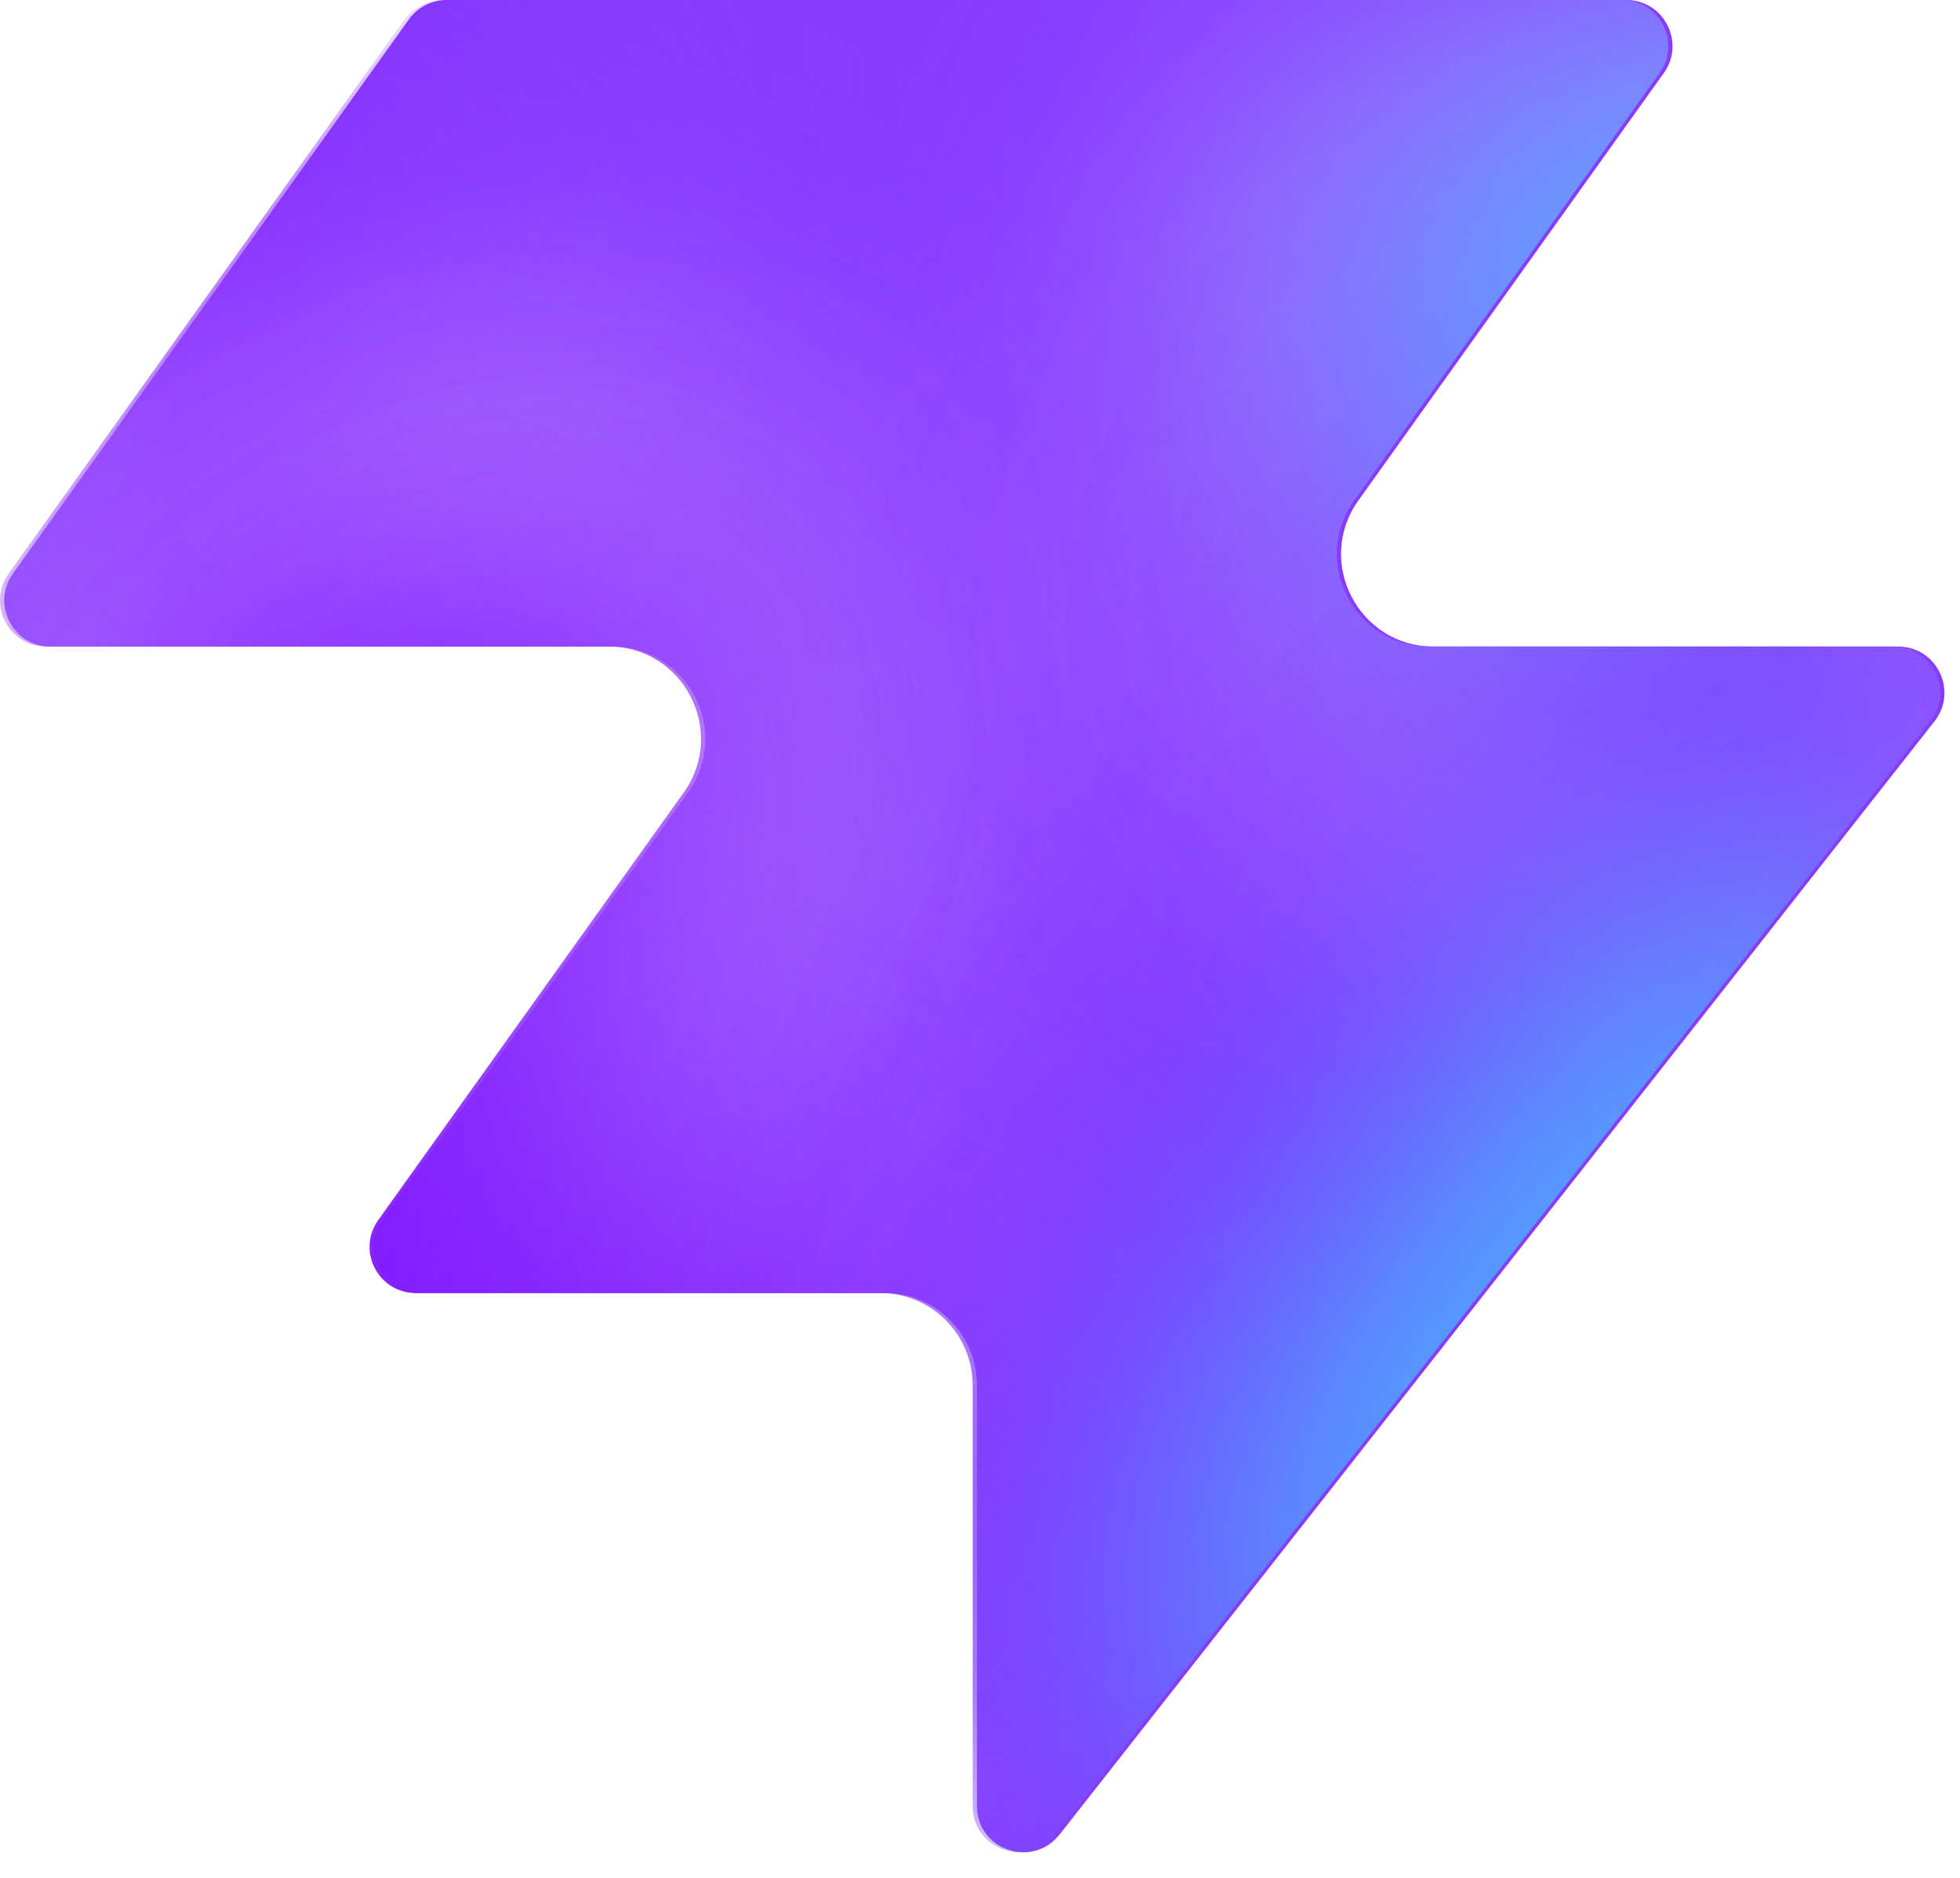
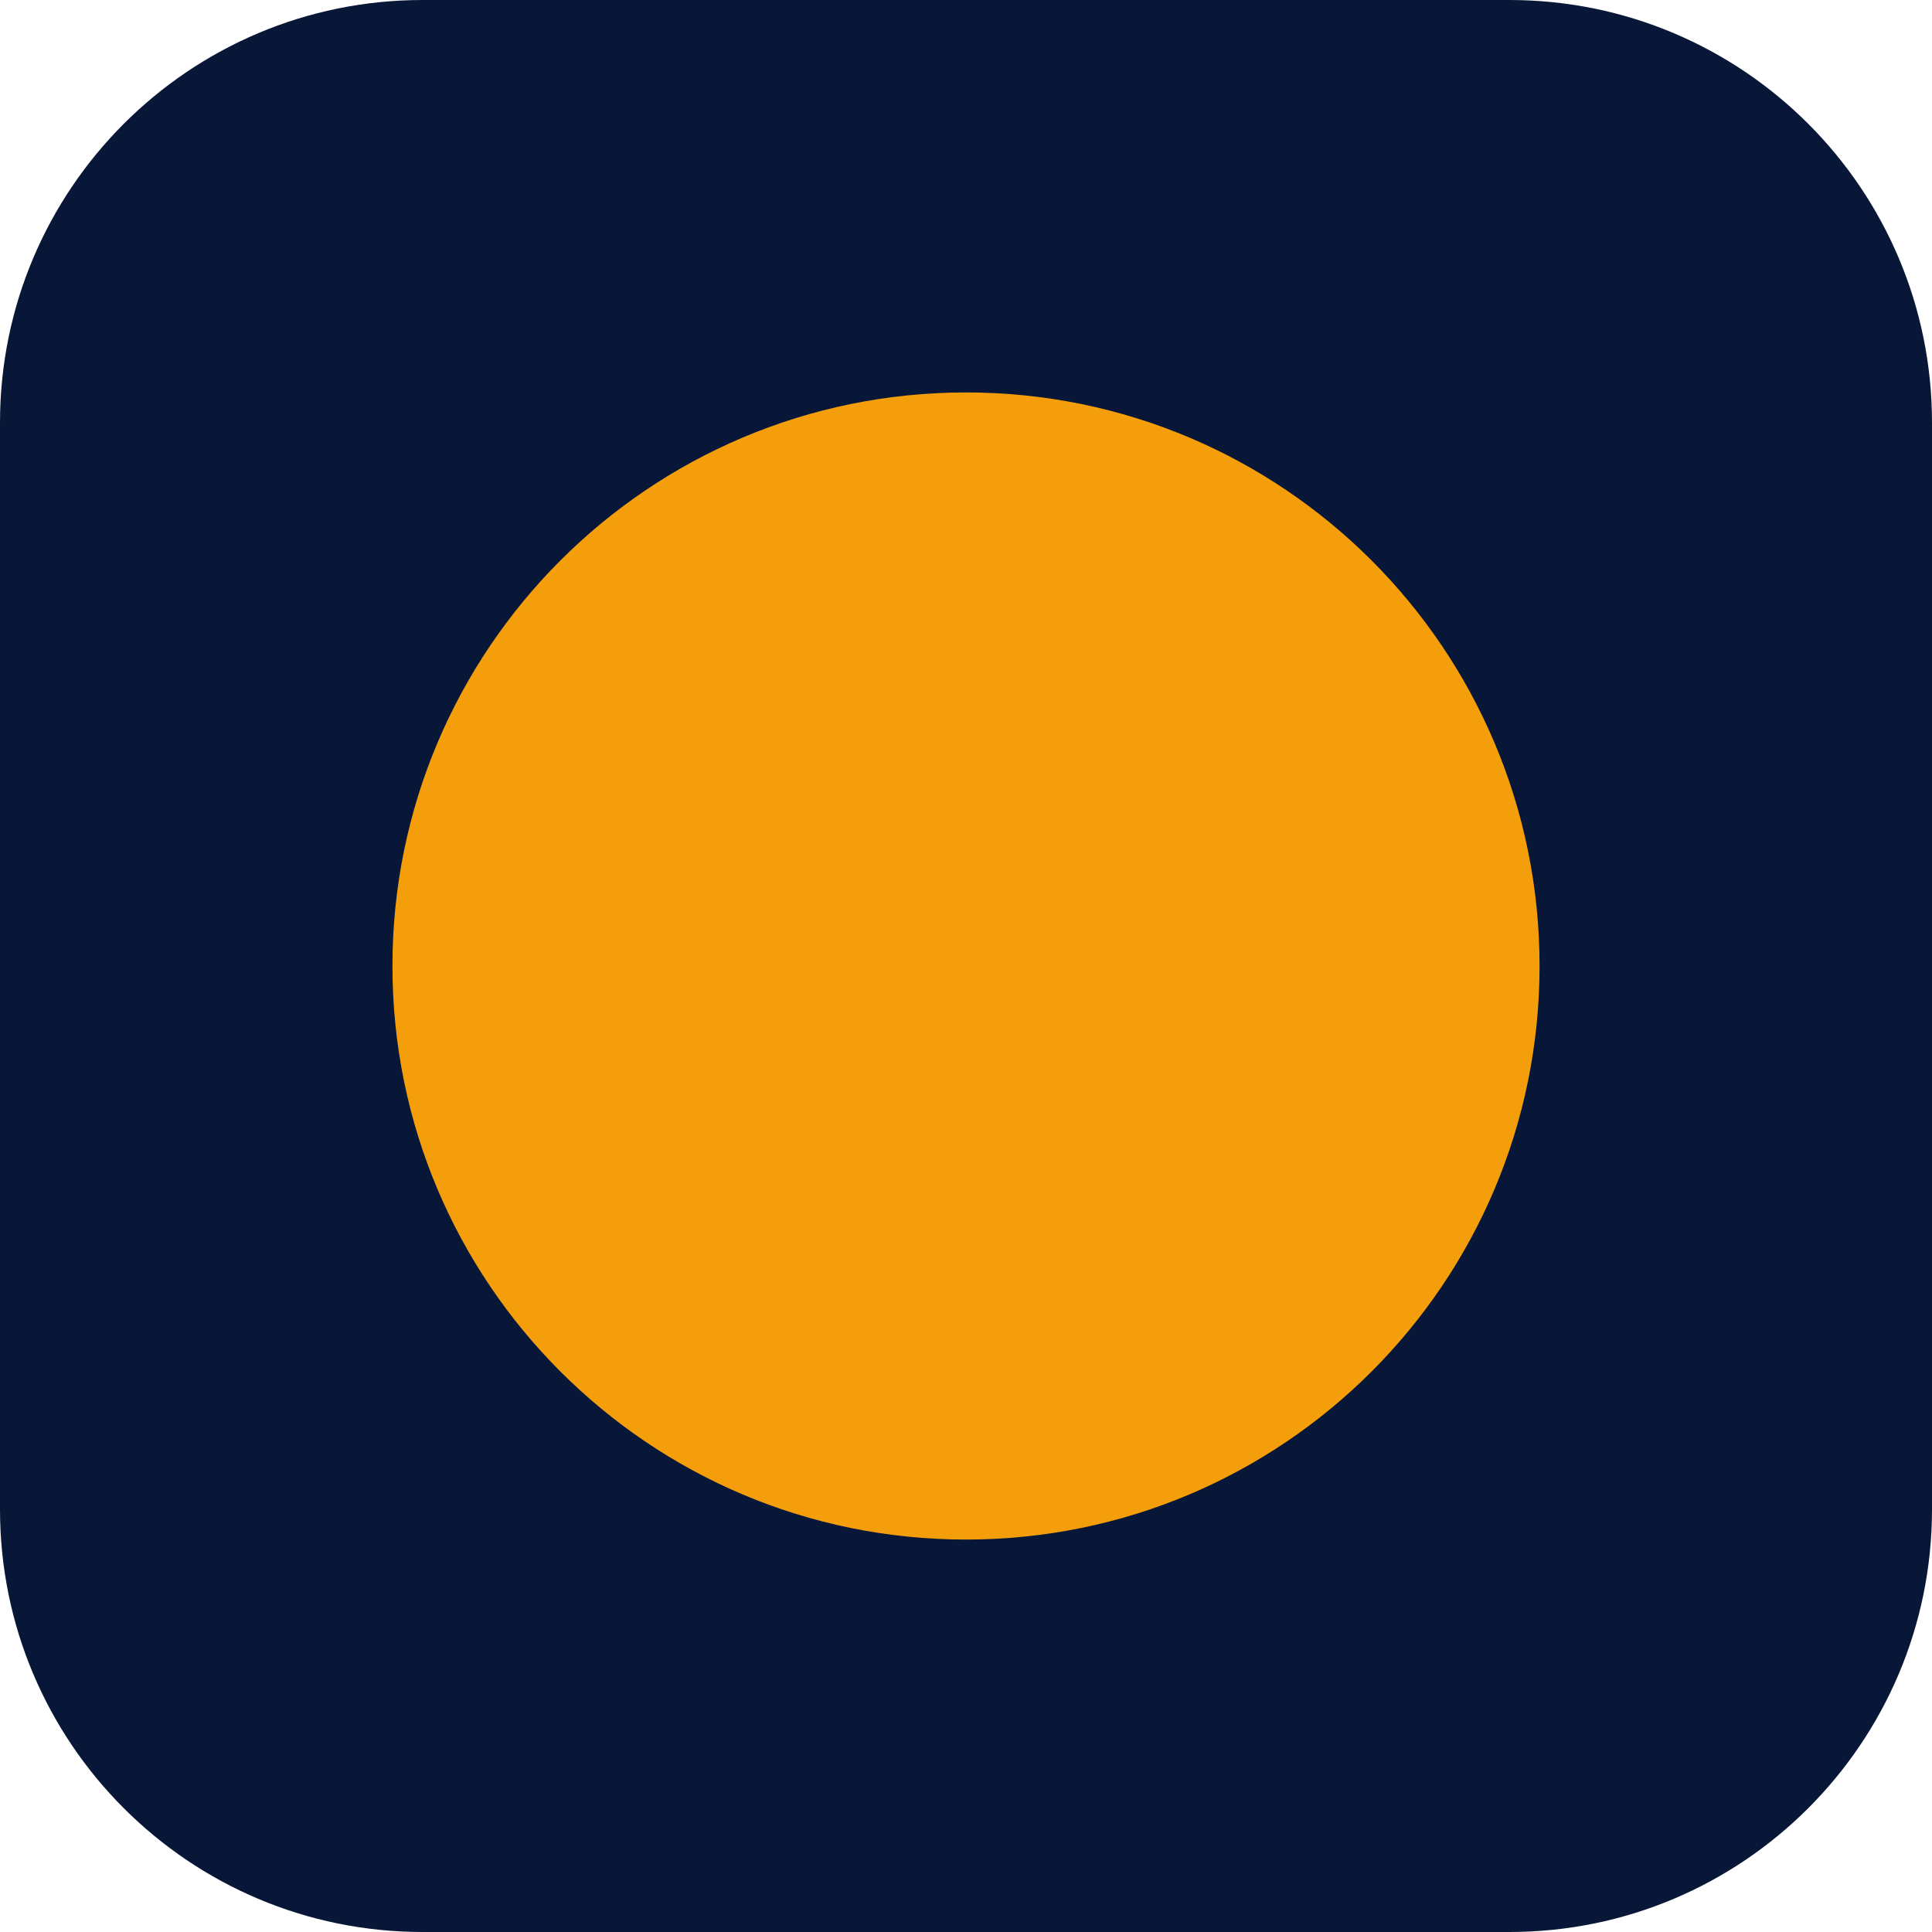
- <svg xmlns="http://www.w3.org/2000/svg" width="48" height="46" fill="none" viewBox="0 0 48 46">
-   <path fill="#863bff" d="M25.946 44.938c-.664.845-2.021.375-2.021-.698V33.937a2.26 2.26 0 0 0-2.262-2.262H10.287c-.92 0-1.456-1.04-.92-1.788l7.48-10.471c1.07-1.497 0-3.578-1.842-3.578H1.237c-.92 0-1.456-1.04-.92-1.788L10.013.474c.214-.297.556-.474.92-.474h28.894c.92 0 1.456 1.04.92 1.788l-7.48 10.471c-1.07 1.498 0 3.579 1.842 3.579h11.377c.943 0 1.473 1.088.89 1.83L25.947 44.94z" style="fill:#863bff;fill:color(display-p3 .525 .23 1);fill-opacity:1" />
-   <mask id="a" width="48" height="46" x="0" y="0" maskUnits="userSpaceOnUse" style="mask-type:alpha">
-     <path fill="#000" d="M25.842 44.938c-.664.844-2.021.375-2.021-.698V33.937a2.26 2.26 0 0 0-2.262-2.262H10.183c-.92 0-1.456-1.04-.92-1.788l7.48-10.471c1.07-1.498 0-3.579-1.842-3.579H1.133c-.92 0-1.456-1.04-.92-1.787L9.91.473c.214-.297.556-.474.92-.474h28.894c.92 0 1.456 1.04.92 1.788l-7.48 10.471c-1.07 1.498 0 3.578 1.842 3.578h11.377c.943 0 1.473 1.088.89 1.832L25.843 44.94z" style="fill:#000;fill-opacity:1" />
-   </mask>
-   <g mask="url(#a)">
-     <g filter="url(#b)">
-       <ellipse cx="5.508" cy="14.704" fill="#ede6ff" rx="5.508" ry="14.704" style="fill:#ede6ff;fill:color(display-p3 .927 .903 1);fill-opacity:1" transform="matrix(.00324 1 1 -.00324 -4.47 31.516)" />
-     </g>
-     <g filter="url(#c)">
-       <ellipse cx="10.399" cy="29.851" fill="#ede6ff" rx="10.399" ry="29.851" style="fill:#ede6ff;fill:color(display-p3 .927 .903 1);fill-opacity:1" transform="matrix(.00324 1 1 -.00324 -39.328 7.883)" />
-     </g>
-     <g filter="url(#d)">
-       <ellipse cx="5.508" cy="30.487" fill="#7e14ff" rx="5.508" ry="30.487" style="fill:#7e14ff;fill:color(display-p3 .492 .077 1);fill-opacity:1" transform="rotate(89.814 -25.913 -14.639)scale(1 -1)" />
-     </g>
-     <g filter="url(#e)">
-       <ellipse cx="5.508" cy="30.599" fill="#7e14ff" rx="5.508" ry="30.599" style="fill:#7e14ff;fill:color(display-p3 .492 .077 1);fill-opacity:1" transform="rotate(89.814 -32.644 -3.334)scale(1 -1)" />
-     </g>
-     <g filter="url(#f)">
-       <ellipse cx="5.508" cy="30.599" fill="#7e14ff" rx="5.508" ry="30.599" style="fill:#7e14ff;fill:color(display-p3 .492 .077 1);fill-opacity:1" transform="matrix(.00324 1 1 -.00324 -34.34 30.47)" />
-     </g>
-     <g filter="url(#g)">
-       <ellipse cx="14.072" cy="22.078" fill="#ede6ff" rx="14.072" ry="22.078" style="fill:#ede6ff;fill:color(display-p3 .927 .903 1);fill-opacity:1" transform="rotate(93.35 24.506 48.493)scale(-1 1)" />
-     </g>
-     <g filter="url(#h)">
-       <ellipse cx="3.47" cy="21.501" fill="#7e14ff" rx="3.47" ry="21.501" style="fill:#7e14ff;fill:color(display-p3 .492 .077 1);fill-opacity:1" transform="rotate(89.009 28.708 47.59)scale(-1 1)" />
-     </g>
-     <g filter="url(#i)">
-       <ellipse cx="3.47" cy="21.501" fill="#7e14ff" rx="3.47" ry="21.501" style="fill:#7e14ff;fill:color(display-p3 .492 .077 1);fill-opacity:1" transform="rotate(89.009 28.708 47.59)scale(-1 1)" />
-     </g>
-     <g filter="url(#j)">
-       <ellipse cx=".387" cy="8.972" fill="#7e14ff" rx="4.407" ry="29.108" style="fill:#7e14ff;fill:color(display-p3 .492 .077 1);fill-opacity:1" transform="rotate(39.51 .387 8.972)" />
-     </g>
-     <g filter="url(#k)">
-       <ellipse cx="47.523" cy="-6.092" fill="#7e14ff" rx="4.407" ry="29.108" style="fill:#7e14ff;fill:color(display-p3 .492 .077 1);fill-opacity:1" transform="rotate(37.892 47.523 -6.092)" />
-     </g>
-     <g filter="url(#l)">
-       <ellipse cx="41.412" cy="6.333" fill="#47bfff" rx="5.971" ry="9.665" style="fill:#47bfff;fill:color(display-p3 .28 .748 1);fill-opacity:1" transform="rotate(37.892 41.412 6.333)" />
-     </g>
-     <g filter="url(#m)">
-       <ellipse cx="-1.879" cy="38.332" fill="#7e14ff" rx="4.407" ry="29.108" style="fill:#7e14ff;fill:color(display-p3 .492 .077 1);fill-opacity:1" transform="rotate(37.892 -1.88 38.332)" />
-     </g>
-     <g filter="url(#n)">
-       <ellipse cx="-1.879" cy="38.332" fill="#7e14ff" rx="4.407" ry="29.108" style="fill:#7e14ff;fill:color(display-p3 .492 .077 1);fill-opacity:1" transform="rotate(37.892 -1.88 38.332)" />
-     </g>
-     <g filter="url(#o)">
-       <ellipse cx="35.651" cy="29.907" fill="#7e14ff" rx="4.407" ry="29.108" style="fill:#7e14ff;fill:color(display-p3 .492 .077 1);fill-opacity:1" transform="rotate(37.892 35.651 29.907)" />
-     </g>
-     <g filter="url(#p)">
-       <ellipse cx="38.418" cy="32.4" fill="#47bfff" rx="5.971" ry="15.297" style="fill:#47bfff;fill:color(display-p3 .28 .748 1);fill-opacity:1" transform="rotate(37.892 38.418 32.4)" />
-     </g>
-   </g>
-   <defs>
-     <filter id="b" width="60.045" height="41.654" x="-19.77" y="16.149" color-interpolation-filters="sRGB" filterUnits="userSpaceOnUse">
-       <feFlood flood-opacity="0" result="BackgroundImageFix" />
-       <feBlend in="SourceGraphic" in2="BackgroundImageFix" result="shape" />
-       <feGaussianBlur result="effect1_foregroundBlur_2002_17158" stdDeviation="7.659" />
-     </filter>
-     <filter id="c" width="90.34" height="51.437" x="-54.613" y="-7.533" color-interpolation-filters="sRGB" filterUnits="userSpaceOnUse">
-       <feFlood flood-opacity="0" result="BackgroundImageFix" />
-       <feBlend in="SourceGraphic" in2="BackgroundImageFix" result="shape" />
-       <feGaussianBlur result="effect1_foregroundBlur_2002_17158" stdDeviation="7.659" />
-     </filter>
-     <filter id="d" width="79.355" height="29.4" x="-49.64" y="2.03" color-interpolation-filters="sRGB" filterUnits="userSpaceOnUse">
-       <feFlood flood-opacity="0" result="BackgroundImageFix" />
-       <feBlend in="SourceGraphic" in2="BackgroundImageFix" result="shape" />
-       <feGaussianBlur result="effect1_foregroundBlur_2002_17158" stdDeviation="4.596" />
-     </filter>
-     <filter id="e" width="79.579" height="29.4" x="-45.045" y="20.029" color-interpolation-filters="sRGB" filterUnits="userSpaceOnUse">
-       <feFlood flood-opacity="0" result="BackgroundImageFix" />
-       <feBlend in="SourceGraphic" in2="BackgroundImageFix" result="shape" />
-       <feGaussianBlur result="effect1_foregroundBlur_2002_17158" stdDeviation="4.596" />
-     </filter>
-     <filter id="f" width="79.579" height="29.4" x="-43.513" y="21.178" color-interpolation-filters="sRGB" filterUnits="userSpaceOnUse">
-       <feFlood flood-opacity="0" result="BackgroundImageFix" />
-       <feBlend in="SourceGraphic" in2="BackgroundImageFix" result="shape" />
-       <feGaussianBlur result="effect1_foregroundBlur_2002_17158" stdDeviation="4.596" />
-     </filter>
-     <filter id="g" width="74.749" height="58.852" x="15.756" y="-17.901" color-interpolation-filters="sRGB" filterUnits="userSpaceOnUse">
-       <feFlood flood-opacity="0" result="BackgroundImageFix" />
-       <feBlend in="SourceGraphic" in2="BackgroundImageFix" result="shape" />
-       <feGaussianBlur result="effect1_foregroundBlur_2002_17158" stdDeviation="7.659" />
-     </filter>
-     <filter id="h" width="61.377" height="25.362" x="23.548" y="2.284" color-interpolation-filters="sRGB" filterUnits="userSpaceOnUse">
-       <feFlood flood-opacity="0" result="BackgroundImageFix" />
-       <feBlend in="SourceGraphic" in2="BackgroundImageFix" result="shape" />
-       <feGaussianBlur result="effect1_foregroundBlur_2002_17158" stdDeviation="4.596" />
-     </filter>
-     <filter id="i" width="61.377" height="25.362" x="23.548" y="2.284" color-interpolation-filters="sRGB" filterUnits="userSpaceOnUse">
-       <feFlood flood-opacity="0" result="BackgroundImageFix" />
-       <feBlend in="SourceGraphic" in2="BackgroundImageFix" result="shape" />
-       <feGaussianBlur result="effect1_foregroundBlur_2002_17158" stdDeviation="4.596" />
-     </filter>
-     <filter id="j" width="56.045" height="63.649" x="-27.636" y="-22.853" color-interpolation-filters="sRGB" filterUnits="userSpaceOnUse">
-       <feFlood flood-opacity="0" result="BackgroundImageFix" />
-       <feBlend in="SourceGraphic" in2="BackgroundImageFix" result="shape" />
-       <feGaussianBlur result="effect1_foregroundBlur_2002_17158" stdDeviation="4.596" />
-     </filter>
-     <filter id="k" width="54.814" height="64.646" x="20.116" y="-38.415" color-interpolation-filters="sRGB" filterUnits="userSpaceOnUse">
-       <feFlood flood-opacity="0" result="BackgroundImageFix" />
-       <feBlend in="SourceGraphic" in2="BackgroundImageFix" result="shape" />
-       <feGaussianBlur result="effect1_foregroundBlur_2002_17158" stdDeviation="4.596" />
-     </filter>
-     <filter id="l" width="33.541" height="35.313" x="24.641" y="-11.323" color-interpolation-filters="sRGB" filterUnits="userSpaceOnUse">
-       <feFlood flood-opacity="0" result="BackgroundImageFix" />
-       <feBlend in="SourceGraphic" in2="BackgroundImageFix" result="shape" />
-       <feGaussianBlur result="effect1_foregroundBlur_2002_17158" stdDeviation="4.596" />
-     </filter>
-     <filter id="m" width="54.814" height="64.646" x="-29.286" y="6.009" color-interpolation-filters="sRGB" filterUnits="userSpaceOnUse">
-       <feFlood flood-opacity="0" result="BackgroundImageFix" />
-       <feBlend in="SourceGraphic" in2="BackgroundImageFix" result="shape" />
-       <feGaussianBlur result="effect1_foregroundBlur_2002_17158" stdDeviation="4.596" />
-     </filter>
-     <filter id="n" width="54.814" height="64.646" x="-29.286" y="6.009" color-interpolation-filters="sRGB" filterUnits="userSpaceOnUse">
-       <feFlood flood-opacity="0" result="BackgroundImageFix" />
-       <feBlend in="SourceGraphic" in2="BackgroundImageFix" result="shape" />
-       <feGaussianBlur result="effect1_foregroundBlur_2002_17158" stdDeviation="4.596" />
-     </filter>
-     <filter id="o" width="54.814" height="64.646" x="8.244" y="-2.416" color-interpolation-filters="sRGB" filterUnits="userSpaceOnUse">
-       <feFlood flood-opacity="0" result="BackgroundImageFix" />
-       <feBlend in="SourceGraphic" in2="BackgroundImageFix" result="shape" />
-       <feGaussianBlur result="effect1_foregroundBlur_2002_17158" stdDeviation="4.596" />
-     </filter>
-     <filter id="p" width="39.409" height="43.623" x="18.713" y="10.588" color-interpolation-filters="sRGB" filterUnits="userSpaceOnUse">
-       <feFlood flood-opacity="0" result="BackgroundImageFix" />
-       <feBlend in="SourceGraphic" in2="BackgroundImageFix" result="shape" />
-       <feGaussianBlur result="effect1_foregroundBlur_2002_17158" stdDeviation="4.596" />
-     </filter>
-   </defs>
+ <svg xmlns="http://www.w3.org/2000/svg" viewBox="0 0 32 32">
+   <rect width="32" height="32" rx="7" fill="#081738" />
+   <circle cx="16" cy="16" r="9.5" fill="#f59e0b" />
</svg>
